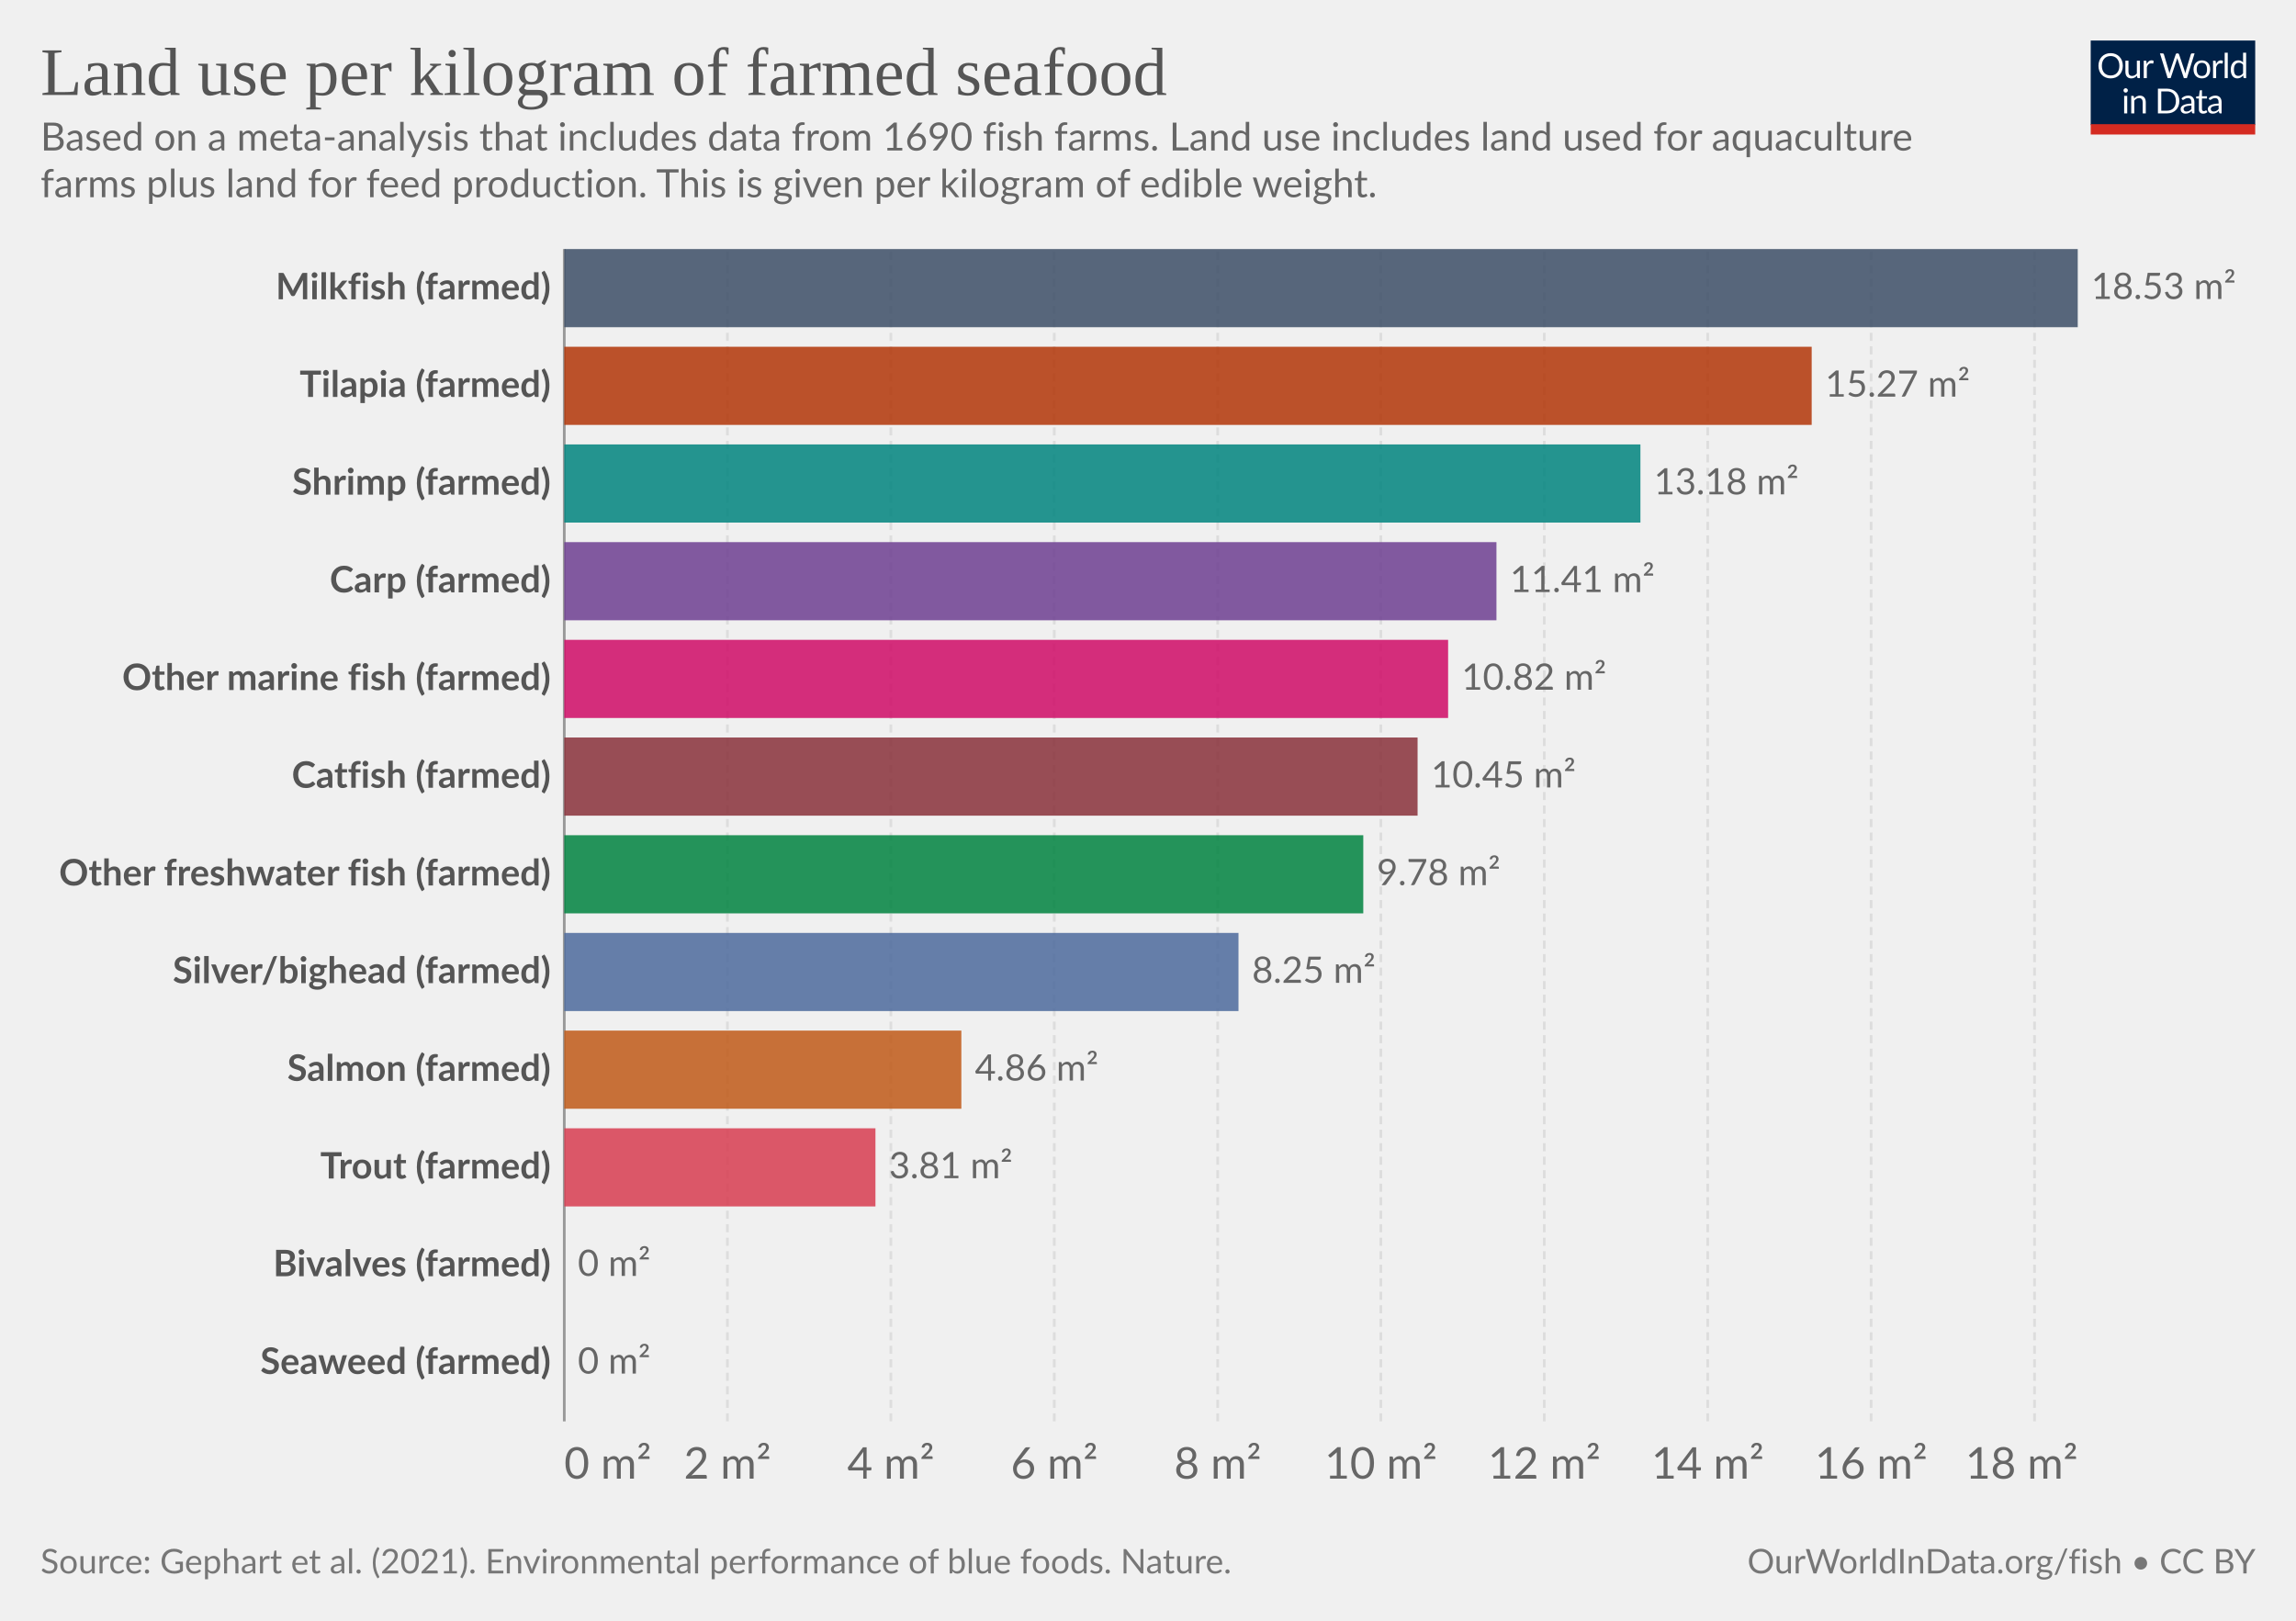
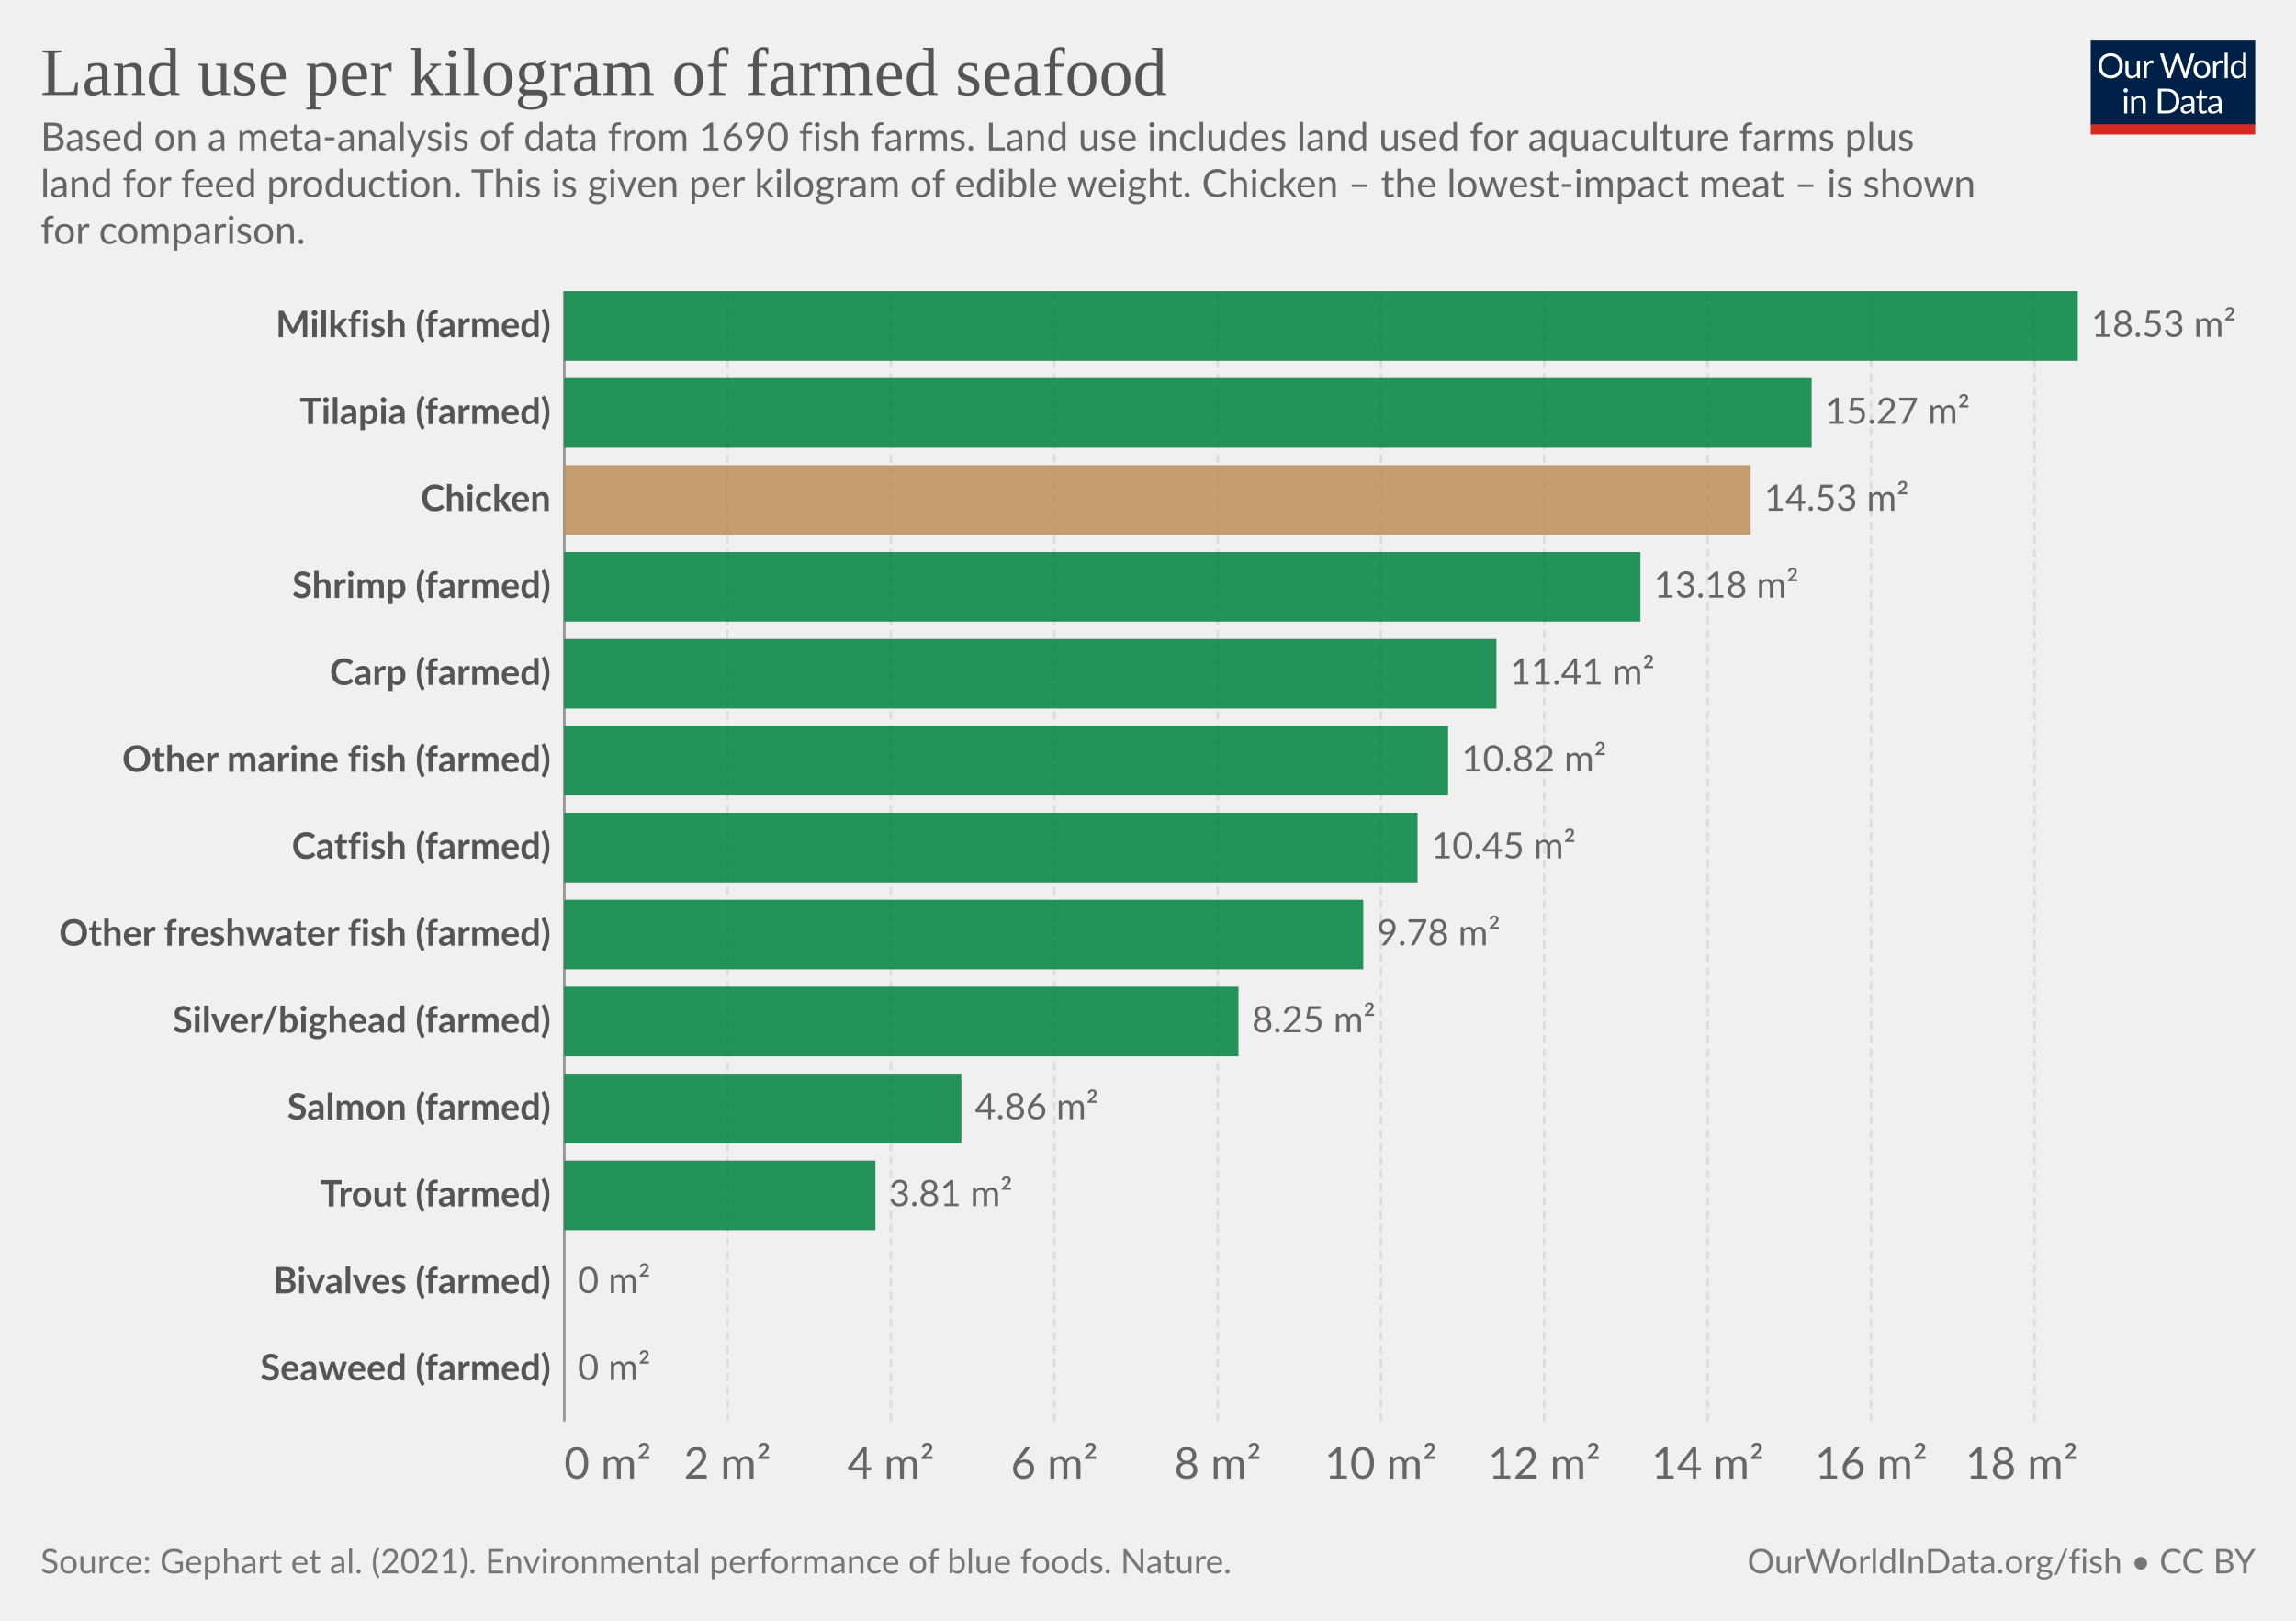
<svg xmlns="http://www.w3.org/2000/svg" version="1.1" style="background-color:#fff;-webkit-font-smoothing:antialiased" width="850" height="600" viewBox="0 0 850 600" font-family="Lato,'Helvetica Neue',Helvetica,Arial,sans-serif" font-size="18" text-rendering="optimizeLegibility">
  <g class="HeaderView">
    <g transform="matrix(.29 0 0 .29 774 15)">
      <svg className="owidLog" width="210" height="120" viewBox="0 0 210 120" fill="none">
        <g clip-path="url(#clip0)">
          <path d="M0 0h210v107.89H0V0z" fill="#002147" />
          <path d="M40.98 32.25c0 2.36-.38 4.53-1.12 6.51a14.26 14.26 0 01-8.1 8.4c-1.9.78-4.02 1.17-6.34 1.17a16.6 16.6 0 01-6.33-1.17 14.31 14.31 0 01-8.08-8.4 18.29 18.29 0 01-1.12-6.51c0-2.36.38-4.53 1.12-6.5.75-1.97 1.8-3.67 3.17-5.1a14.32 14.32 0 014.9-3.34c1.92-.8 4.03-1.19 6.34-1.19 2.32 0 4.43.4 6.34 1.19 1.92.8 3.56 1.9 4.93 3.34a14.87 14.87 0 013.17 5.1 18.1 18.1 0 011.12 6.5zm-4.38 0c0-1.94-.26-3.68-.8-5.22a10.91 10.91 0 00-2.24-3.89 9.68 9.68 0 00-3.52-2.46 11.95 11.95 0 00-4.62-.86c-1.68 0-3.21.28-4.6.86a9.88 9.88 0 00-3.54 2.46 10.91 10.91 0 00-2.24 3.9c-.53 1.53-.8 3.27-.8 5.2 0 1.94.27 3.68.8 5.22a11.17 11.17 0 002.24 3.9 10.01 10.01 0 003.55 2.44c1.38.56 2.9.83 4.6.83s3.24-.27 4.61-.83a9.8 9.8 0 003.52-2.44 11.17 11.17 0 002.25-3.9c.53-1.54.8-3.28.8-5.21zm26.22-6.54V48H60.5c-.56 0-.9-.27-1.05-.81l-.31-2.4a12.45 12.45 0 01-3.26 2.6c-1.2.64-2.58.96-4.13.96-1.22 0-2.3-.2-3.24-.6a6.52 6.52 0 01-2.33-1.7 7.37 7.37 0 01-1.43-2.67c-.3-1.04-.46-2.2-.46-3.45V25.7h3.91v14.22c0 1.68.38 2.99 1.15 3.91.77.93 1.96 1.39 3.54 1.39 1.16 0 2.24-.27 3.23-.82a10.42 10.42 0 002.8-2.28V25.7h3.91zm8.61 4.47a9.94 9.94 0 012.6-3.56 5.64 5.64 0 013.76-1.3c.47 0 .92.05 1.34.15.44.1.83.27 1.17.49l-.3 2.92c-.09.37-.3.55-.66.55-.2 0-.5-.04-.9-.13a6.21 6.21 0 00-3.24.18 4.23 4.23 0 00-1.47.92c-.42.4-.81.9-1.17 1.5-.33.58-.64 1.26-.92 2.02V48H67.7V25.71h2.25c.42 0 .72.08.88.25.16.16.27.44.33.83l.26 3.39zm61.16-13.7L122.75 48h-3.82l-7.99-24.05a21.95 21.95 0 01-.42-1.58 38.36 38.36 0 01-.44 1.58L102.05 48h-3.83L88.4 16.47h3.54c.38 0 .7.1.95.29.26.2.43.43.5.73l6.52 21.9.28 1.28.29 1.46.3-1.46.38-1.27 7.41-21.91c.1-.25.26-.48.51-.69.27-.22.58-.33.95-.33h1.23c.38 0 .69.1.92.29a1.77 1.77 0 01.53.73l7.4 21.9a28.4 28.4 0 01.68 2.62 29.52 29.52 0 01.52-2.61l6.54-21.91a1.31 1.31 0 01.48-.7c.27-.21.58-.32.95-.32h3.32zm9.35 8.88c1.63 0 3.1.27 4.4.82a9.43 9.43 0 015.46 5.94c.5 1.4.74 2.98.74 4.73 0 1.76-.25 3.34-.74 4.75a9.43 9.43 0 01-5.46 5.92c-1.3.52-2.77.79-4.4.79-1.64 0-3.12-.27-4.44-.8a9.42 9.42 0 01-3.35-2.3c-.92-1-1.63-2.2-2.13-3.61-.49-1.41-.73-3-.73-4.75s.24-3.33.73-4.73c.5-1.43 1.2-2.64 2.13-3.63a9.4 9.4 0 013.35-2.31c1.32-.55 2.8-.82 4.44-.82zm0 19.89c2.2 0 3.84-.73 4.93-2.2 1.08-1.48 1.63-3.54 1.63-6.18 0-2.66-.55-4.72-1.63-6.2-1.09-1.49-2.73-2.23-4.93-2.23-1.12 0-2.09.2-2.93.57a5.71 5.71 0 00-2.06 1.65 7.5 7.5 0 00-1.24 2.67c-.26 1.04-.4 2.22-.4 3.54 0 2.64.55 4.7 1.64 6.18 1.1 1.47 2.76 2.2 4.99 2.2zm17.97-15.07a9.94 9.94 0 012.6-3.56 5.64 5.64 0 013.76-1.3c.47 0 .91.05 1.34.15.44.1.83.27 1.16.49l-.28 2.92c-.09.37-.31.55-.66.55-.2 0-.5-.04-.9-.13a6.2 6.2 0 00-3.24.18 4.23 4.23 0 00-1.47.92c-.43.4-.82.9-1.17 1.5a13.1 13.1 0 00-.92 2.02V48h-3.94V25.71h2.24c.43 0 .72.08.88.25.17.16.28.44.33.83l.27 3.39zm15.04-14.59V48h-3.92V15.6h3.92zm19.55 15.43a6.22 6.22 0 00-2.38-2.05 6.7 6.7 0 00-2.86-.6c-2.07 0-3.66.75-4.77 2.23-1.12 1.48-1.68 3.6-1.68 6.33 0 1.46.13 2.7.38 3.74a7.29 7.29 0 001.1 2.56 4.35 4.35 0 001.78 1.45c.7.3 1.5.46 2.4.46 1.29 0 2.41-.3 3.36-.88a9.6 9.6 0 002.67-2.49V31.02zm3.91-15.43V48h-2.33c-.56 0-.9-.27-1.06-.81l-.35-2.71a12.13 12.13 0 01-3.25 2.77 8.28 8.28 0 01-4.23 1.06 7.31 7.31 0 01-6.14-2.9c-.73-.96-1.3-2.15-1.69-3.57a18.35 18.35 0 01.07-9.48 11.29 11.29 0 011.89-3.7 8.7 8.7 0 017.06-3.34 7.96 7.96 0 016.12 2.62V15.59h3.91zM46.61 70.71V93H42.7V70.71h3.91zm.84-7c0 .39-.08.75-.24 1.09a2.81 2.81 0 01-1.52 1.47 2.67 2.67 0 01-2.16 0 2.9 2.9 0 01-1.45-1.47 2.67 2.67 0 010-2.16c.15-.35.35-.65.6-.9.25-.27.53-.47.85-.62a2.67 2.67 0 012.16 0c.35.15.65.35.9.62.27.25.47.55.62.9.16.34.24.7.24 1.08zm7.97 10.24c.49-.54 1-1.04 1.54-1.48a9.85 9.85 0 013.66-1.84 8.96 8.96 0 015.43.35c.94.4 1.72.97 2.33 1.71a7.36 7.36 0 011.43 2.67c.32 1.04.49 2.19.49 3.45V93h-3.94V78.81c0-1.69-.4-3-1.17-3.92-.76-.93-1.93-1.4-3.5-1.4a6.6 6.6 0 00-3.25.83c-1 .56-1.92 1.31-2.77 2.27V93h-3.94V70.71h2.35c.56 0 .9.28 1.04.82l.3 2.42zm57.7 3.3c0 2.36-.37 4.5-1.11 6.44a14.3 14.3 0 01-3.17 4.98 14.1 14.1 0 01-4.93 3.2c-1.9.76-4.02 1.13-6.33 1.13H85.8V61.47h11.77c2.31 0 4.42.39 6.33 1.15a13.8 13.8 0 018.1 8.18 17.75 17.75 0 011.12 6.45zm-4.37 0c0-1.94-.26-3.67-.8-5.2a10.94 10.94 0 00-2.23-3.87 9.57 9.57 0 00-3.53-2.42 12.23 12.23 0 00-4.61-.83h-7.5v24.62h7.5c1.7 0 3.24-.28 4.61-.84a9.7 9.7 0 003.53-2.4 10.94 10.94 0 002.24-3.87c.53-1.53.8-3.26.8-5.2zm19.8 5.72c-1.8.06-3.34.2-4.62.44-1.26.22-2.3.51-3.1.88-.8.36-1.37.8-1.74 1.3-.35.5-.53 1.05-.53 1.67 0 .58.1 1.1.3 1.52a3 3 0 00.76 1.05c.34.27.73.46 1.17.6a6.13 6.13 0 001.45.17 7.28 7.28 0 003.5-.81 11.95 11.95 0 002.82-2.2v-4.62zm-12.65-9.11a12.73 12.73 0 013.98-2.66c1.43-.59 3-.88 4.73-.88 1.25 0 2.36.2 3.33.61a6.81 6.81 0 013.94 4.38c.33 1.04.5 2.19.5 3.43V93h-1.74a1.8 1.8 0 01-.88-.18c-.2-.13-.36-.38-.48-.74l-.44-2.12-1.72 1.46a9.48 9.48 0 01-3.74 1.7c-.69.15-1.46.23-2.3.23-.87 0-1.69-.12-2.45-.35a5.34 5.34 0 01-3.34-2.93 6.64 6.64 0 01-.49-2.64c0-.88.25-1.72.73-2.53a6.33 6.33 0 012.35-2.17c1.09-.63 2.5-1.15 4.25-1.54 1.75-.41 3.89-.65 6.42-.7v-1.75c0-1.73-.37-3.03-1.12-3.91-.75-.9-1.84-1.34-3.28-1.34-.97 0-1.78.12-2.44.37-.64.23-1.2.5-1.7.81l-1.23.82c-.33.23-.67.35-1 .35-.27 0-.5-.07-.69-.2a2.1 2.1 0 01-.48-.53l-.7-1.25zm27.67 19.5c-1.76 0-3.12-.5-4.07-1.48-.94-.98-1.41-2.4-1.41-4.25V74h-2.68a.9.9 0 01-.6-.2c-.16-.14-.24-.36-.24-.66v-1.56l3.65-.46.9-6.89a.9.9 0 01.29-.52.88.88 0 01.62-.22H142v7.67h6.44V74H142v13.38c0 .94.22 1.63.68 2.09.45.45 1.04.68 1.76.68a3.21 3.21 0 001.85-.53l.55-.35c.16-.12.3-.18.41-.18.2 0 .4.13.55.38l1.15 1.87a7.45 7.45 0 01-2.44 1.5 8.53 8.53 0 01-2.95.52zm19.68-10.4c-1.8.07-3.34.21-4.62.45-1.26.22-2.3.51-3.1.88-.8.36-1.37.8-1.74 1.3-.35.5-.53 1.05-.53 1.67 0 .58.1 1.1.3 1.52a2.9 2.9 0 00.76 1.05c.34.27.73.46 1.17.6a6.13 6.13 0 001.45.17 7.3 7.3 0 003.5-.81 12.04 12.04 0 002.82-2.2v-4.62zm-12.65-9.1a12.72 12.72 0 013.99-2.66c1.42-.59 3-.88 4.72-.88 1.25 0 2.36.2 3.33.61a6.81 6.81 0 013.94 4.38c.33 1.04.5 2.19.5 3.43V93h-1.74a1.8 1.8 0 01-.88-.18c-.2-.13-.36-.38-.48-.74l-.44-2.12-1.72 1.46a9.48 9.48 0 01-3.74 1.7c-.69.15-1.46.23-2.3.23-.87 0-1.69-.12-2.45-.35a5.33 5.33 0 01-3.34-2.93 6.62 6.62 0 01-.49-2.64c0-.88.25-1.72.73-2.53a6.33 6.33 0 012.35-2.17c1.09-.63 2.5-1.15 4.25-1.54a31.2 31.2 0 016.42-.7v-1.75c0-1.73-.37-3.03-1.12-3.91-.75-.9-1.84-1.34-3.28-1.34-.97 0-1.78.12-2.44.37-.64.23-1.2.5-1.7.81l-1.22.82c-.34.23-.68.35-1.02.35-.26 0-.49-.07-.68-.2a1.88 1.88 0 01-.48-.53l-.7-1.25zM40.98 32.25c0 2.36-.38 4.53-1.12 6.51a14.26 14.26 0 01-8.1 8.4c-1.9.78-4.02 1.17-6.34 1.17a16.6 16.6 0 01-6.33-1.17 14.31 14.31 0 01-8.08-8.4 18.29 18.29 0 01-1.12-6.51c0-2.36.38-4.53 1.12-6.5.75-1.97 1.8-3.67 3.17-5.1a14.32 14.32 0 014.9-3.34c1.92-.8 4.03-1.19 6.34-1.19 2.32 0 4.43.4 6.34 1.19 1.92.8 3.56 1.9 4.93 3.34a14.87 14.87 0 013.17 5.1 18.1 18.1 0 011.12 6.5zm-4.38 0c0-1.94-.26-3.68-.8-5.22a10.91 10.91 0 00-2.24-3.89 9.68 9.68 0 00-3.52-2.46 11.95 11.95 0 00-4.62-.86c-1.68 0-3.21.28-4.6.86a9.88 9.88 0 00-3.54 2.46 10.91 10.91 0 00-2.24 3.9c-.53 1.53-.8 3.27-.8 5.2 0 1.94.27 3.68.8 5.22a11.17 11.17 0 002.24 3.9 10.01 10.01 0 003.55 2.44c1.38.56 2.9.83 4.6.83s3.24-.27 4.61-.83a9.8 9.8 0 003.52-2.44 11.17 11.17 0 002.25-3.9c.53-1.54.8-3.28.8-5.21zm26.22-6.54V48H60.5c-.56 0-.9-.27-1.05-.81l-.31-2.4a12.45 12.45 0 01-3.26 2.6c-1.2.64-2.58.96-4.13.96-1.22 0-2.3-.2-3.24-.6a6.52 6.52 0 01-2.33-1.7 7.37 7.37 0 01-1.43-2.67c-.3-1.04-.46-2.2-.46-3.45V25.7h3.91v14.22c0 1.68.38 2.99 1.15 3.91.77.93 1.96 1.39 3.54 1.39 1.16 0 2.24-.27 3.23-.82a10.42 10.42 0 002.8-2.28V25.7h3.91zm8.61 4.47a9.94 9.94 0 012.6-3.56 5.64 5.64 0 013.76-1.3c.47 0 .92.05 1.34.15.44.1.83.27 1.17.49l-.3 2.92c-.09.37-.3.55-.66.55-.2 0-.5-.04-.9-.13a6.21 6.21 0 00-3.24.18 4.23 4.23 0 00-1.47.92c-.42.4-.81.9-1.17 1.5-.33.58-.64 1.26-.92 2.02V48H67.7V25.71h2.25c.42 0 .72.08.88.25.16.16.27.44.33.83l.26 3.39zm61.16-13.7L122.75 48h-3.82l-7.99-24.05a21.95 21.95 0 01-.42-1.58 38.36 38.36 0 01-.44 1.58L102.05 48h-3.83L88.4 16.47h3.54c.38 0 .7.1.95.29.26.2.43.43.5.73l6.52 21.9.28 1.28.29 1.46.3-1.46.38-1.27 7.41-21.91c.1-.25.26-.48.51-.69.27-.22.58-.33.95-.33h1.23c.38 0 .69.1.92.29a1.77 1.77 0 01.53.73l7.4 21.9a28.4 28.4 0 01.68 2.62 29.52 29.52 0 01.52-2.61l6.54-21.91a1.31 1.31 0 01.48-.7c.27-.21.58-.32.95-.32h3.32zm9.35 8.88c1.63 0 3.1.27 4.4.82a9.43 9.43 0 015.46 5.94c.5 1.4.74 2.98.74 4.73 0 1.76-.25 3.34-.74 4.75a9.43 9.43 0 01-5.46 5.92c-1.3.52-2.77.79-4.4.79-1.64 0-3.12-.27-4.44-.8a9.42 9.42 0 01-3.35-2.3c-.92-1-1.63-2.2-2.13-3.61-.49-1.41-.73-3-.73-4.75s.24-3.33.73-4.73c.5-1.43 1.2-2.64 2.13-3.63a9.4 9.4 0 013.35-2.31c1.32-.55 2.8-.82 4.44-.82zm0 19.89c2.2 0 3.84-.73 4.93-2.2 1.08-1.48 1.63-3.54 1.63-6.18 0-2.66-.55-4.72-1.63-6.2-1.09-1.49-2.73-2.23-4.93-2.23-1.12 0-2.09.2-2.93.57a5.71 5.71 0 00-2.06 1.65 7.5 7.5 0 00-1.24 2.67c-.26 1.04-.4 2.22-.4 3.54 0 2.64.55 4.7 1.64 6.18 1.1 1.47 2.76 2.2 4.99 2.2zm17.97-15.07a9.94 9.94 0 012.6-3.56 5.64 5.64 0 013.76-1.3c.47 0 .91.05 1.34.15.44.1.83.27 1.16.49l-.28 2.92c-.09.37-.31.55-.66.55-.2 0-.5-.04-.9-.13a6.2 6.2 0 00-3.24.18 4.23 4.23 0 00-1.47.92c-.43.4-.82.9-1.17 1.5a13.1 13.1 0 00-.92 2.02V48h-3.94V25.71h2.24c.43 0 .72.08.88.25.17.16.28.44.33.83l.27 3.39zm15.04-14.59V48h-3.92V15.6h3.92zm19.55 15.43a6.22 6.22 0 00-2.38-2.05 6.7 6.7 0 00-2.86-.6c-2.07 0-3.66.75-4.77 2.23-1.12 1.48-1.68 3.6-1.68 6.33 0 1.46.13 2.7.38 3.74a7.29 7.29 0 001.1 2.56 4.35 4.35 0 001.78 1.45c.7.3 1.5.46 2.4.46 1.29 0 2.41-.3 3.36-.88a9.6 9.6 0 002.67-2.49V31.02zm3.91-15.43V48h-2.33c-.56 0-.9-.27-1.06-.81l-.35-2.71a12.13 12.13 0 01-3.25 2.77 8.28 8.28 0 01-4.23 1.06 7.31 7.31 0 01-6.14-2.9c-.73-.96-1.3-2.15-1.69-3.57a18.35 18.35 0 01.07-9.48 11.29 11.29 0 011.89-3.7 8.7 8.7 0 017.06-3.34 7.96 7.96 0 016.12 2.62V15.59h3.91zM46.61 70.71V93H42.7V70.71h3.91zm.84-7c0 .39-.08.75-.24 1.09a2.81 2.81 0 01-1.52 1.47 2.67 2.67 0 01-2.16 0 2.9 2.9 0 01-1.45-1.47 2.67 2.67 0 010-2.16c.15-.35.35-.65.6-.9.25-.27.53-.47.85-.62a2.67 2.67 0 012.16 0c.35.15.65.35.9.62.27.25.47.55.62.9.16.34.24.7.24 1.08zm7.97 10.24c.49-.54 1-1.04 1.54-1.48a9.85 9.85 0 013.66-1.84 8.96 8.96 0 015.43.35c.94.4 1.72.97 2.33 1.71a7.36 7.36 0 011.43 2.67c.32 1.04.49 2.19.49 3.45V93h-3.94V78.81c0-1.69-.4-3-1.17-3.92-.76-.93-1.93-1.4-3.5-1.4a6.6 6.6 0 00-3.25.83c-1 .56-1.92 1.31-2.77 2.27V93h-3.94V70.71h2.35c.56 0 .9.28 1.04.82l.3 2.42zm57.7 3.3c0 2.36-.37 4.5-1.11 6.44a14.3 14.3 0 01-3.17 4.98 14.1 14.1 0 01-4.93 3.2c-1.9.76-4.02 1.13-6.33 1.13H85.8V61.47h11.77c2.31 0 4.42.39 6.33 1.15a13.8 13.8 0 018.1 8.18 17.75 17.75 0 011.12 6.45zm-4.37 0c0-1.94-.26-3.67-.8-5.2a10.94 10.94 0 00-2.23-3.87 9.57 9.57 0 00-3.53-2.42 12.23 12.23 0 00-4.61-.83h-7.5v24.62h7.5c1.7 0 3.24-.28 4.61-.84a9.7 9.7 0 003.53-2.4 10.94 10.94 0 002.24-3.87c.53-1.53.8-3.26.8-5.2zm19.8 5.72c-1.8.06-3.34.2-4.62.44-1.26.22-2.3.51-3.1.88-.8.36-1.37.8-1.74 1.3-.35.5-.53 1.05-.53 1.67 0 .58.1 1.1.3 1.52a3 3 0 00.76 1.05c.34.27.73.46 1.17.6a6.13 6.13 0 001.45.17 7.28 7.28 0 003.5-.81 11.95 11.95 0 002.82-2.2v-4.62zm-12.65-9.11a12.73 12.73 0 013.98-2.66c1.43-.59 3-.88 4.73-.88 1.25 0 2.36.2 3.33.61a6.81 6.81 0 013.94 4.38c.33 1.04.5 2.19.5 3.43V93h-1.74a1.8 1.8 0 01-.88-.18c-.2-.13-.36-.38-.48-.74l-.44-2.12-1.72 1.46a9.48 9.48 0 01-3.74 1.7c-.69.15-1.46.23-2.3.23-.87 0-1.69-.12-2.45-.35a5.34 5.34 0 01-3.34-2.93 6.64 6.64 0 01-.49-2.64c0-.88.25-1.72.73-2.53a6.33 6.33 0 012.35-2.17c1.09-.63 2.5-1.15 4.25-1.54 1.75-.41 3.89-.65 6.42-.7v-1.75c0-1.73-.37-3.03-1.12-3.91-.75-.9-1.84-1.34-3.28-1.34-.97 0-1.78.12-2.44.37-.64.23-1.2.5-1.7.81l-1.23.82c-.33.23-.67.35-1 .35-.27 0-.5-.07-.69-.2a2.1 2.1 0 01-.48-.53l-.7-1.25zm27.67 19.5c-1.76 0-3.12-.5-4.07-1.48-.94-.98-1.41-2.4-1.41-4.25V74h-2.68a.9.9 0 01-.6-.2c-.16-.14-.24-.36-.24-.66v-1.56l3.65-.46.9-6.89a.9.9 0 01.29-.52.88.88 0 01.62-.22H142v7.67h6.44V74H142v13.38c0 .94.22 1.63.68 2.09.45.45 1.04.68 1.76.68a3.21 3.21 0 001.85-.53l.55-.35c.16-.12.3-.18.41-.18.2 0 .4.13.55.38l1.15 1.87a7.45 7.45 0 01-2.44 1.5 8.53 8.53 0 01-2.95.52zm19.68-10.4c-1.8.07-3.34.21-4.62.45-1.26.22-2.3.51-3.1.88-.8.36-1.37.8-1.74 1.3-.35.5-.53 1.05-.53 1.67 0 .58.1 1.1.3 1.52a2.9 2.9 0 00.76 1.05c.34.27.73.46 1.17.6a6.13 6.13 0 001.45.17 7.3 7.3 0 003.5-.81 12.04 12.04 0 002.82-2.2v-4.62zm-12.65-9.1a12.72 12.72 0 013.99-2.66c1.42-.59 3-.88 4.72-.88 1.25 0 2.36.2 3.33.61a6.81 6.81 0 013.94 4.38c.33 1.04.5 2.19.5 3.43V93h-1.74a1.8 1.8 0 01-.88-.18c-.2-.13-.36-.38-.48-.74l-.44-2.12-1.72 1.46a9.48 9.48 0 01-3.74 1.7c-.69.15-1.46.23-2.3.23-.87 0-1.69-.12-2.45-.35a5.33 5.33 0 01-3.34-2.93 6.62 6.62 0 01-.49-2.64c0-.88.25-1.72.73-2.53a6.33 6.33 0 012.35-2.17c1.09-.63 2.5-1.15 4.25-1.54a31.2 31.2 0 016.42-.7v-1.75c0-1.73-.37-3.03-1.12-3.91-.75-.9-1.84-1.34-3.28-1.34-.97 0-1.78.12-2.44.37-.64.23-1.2.5-1.7.81l-1.22.82c-.34.23-.68.35-1.02.35-.26 0-.49-.07-.68-.2a1.88 1.88 0 01-.48-.53l-.7-1.25zM40.98 32.25c0 2.36-.38 4.53-1.12 6.51a14.26 14.26 0 01-8.1 8.4c-1.9.78-4.02 1.17-6.34 1.17a16.6 16.6 0 01-6.33-1.17 14.31 14.31 0 01-8.08-8.4 18.29 18.29 0 01-1.12-6.51c0-2.36.38-4.53 1.12-6.5.75-1.97 1.8-3.67 3.17-5.1a14.32 14.32 0 014.9-3.34c1.92-.8 4.03-1.19 6.34-1.19 2.32 0 4.43.4 6.34 1.19 1.92.8 3.56 1.9 4.93 3.34a14.87 14.87 0 013.17 5.1 18.1 18.1 0 011.12 6.5zm-4.38 0c0-1.94-.26-3.68-.8-5.22a10.91 10.91 0 00-2.24-3.89 9.68 9.68 0 00-3.52-2.46 11.95 11.95 0 00-4.62-.86c-1.68 0-3.21.28-4.6.86a9.88 9.88 0 00-3.54 2.46 10.91 10.91 0 00-2.24 3.9c-.53 1.53-.8 3.27-.8 5.2 0 1.94.27 3.68.8 5.22a11.17 11.17 0 002.24 3.9 10.01 10.01 0 003.55 2.44c1.38.56 2.9.83 4.6.83s3.24-.27 4.61-.83a9.8 9.8 0 003.52-2.44 11.17 11.17 0 002.25-3.9c.53-1.54.8-3.28.8-5.21zm26.22-6.54V48H60.5c-.56 0-.9-.27-1.05-.81l-.31-2.4a12.45 12.45 0 01-3.26 2.6c-1.2.64-2.58.96-4.13.96-1.22 0-2.3-.2-3.24-.6a6.52 6.52 0 01-2.33-1.7 7.37 7.37 0 01-1.43-2.67c-.3-1.04-.46-2.2-.46-3.45V25.7h3.91v14.22c0 1.68.38 2.99 1.15 3.91.77.93 1.96 1.39 3.54 1.39 1.16 0 2.24-.27 3.23-.82a10.42 10.42 0 002.8-2.28V25.7h3.91zm8.61 4.47a9.94 9.94 0 012.6-3.56 5.64 5.64 0 013.76-1.3c.47 0 .92.05 1.34.15.44.1.83.27 1.17.49l-.3 2.92c-.09.37-.3.55-.66.55-.2 0-.5-.04-.9-.13a6.21 6.21 0 00-3.24.18 4.23 4.23 0 00-1.47.92c-.42.4-.81.9-1.17 1.5-.33.58-.64 1.26-.92 2.02V48H67.7V25.71h2.25c.42 0 .72.08.88.25.16.16.27.44.33.83l.26 3.39zm61.16-13.7L122.75 48h-3.82l-7.99-24.05a21.95 21.95 0 01-.42-1.58 38.36 38.36 0 01-.44 1.58L102.05 48h-3.83L88.4 16.47h3.54c.38 0 .7.1.95.29.26.2.43.43.5.73l6.52 21.9.28 1.28.29 1.46.3-1.46.38-1.27 7.41-21.91c.1-.25.26-.48.51-.69.27-.22.58-.33.95-.33h1.23c.38 0 .69.1.92.29a1.77 1.77 0 01.53.73l7.4 21.9a28.4 28.4 0 01.68 2.62 29.52 29.52 0 01.52-2.61l6.54-21.91a1.31 1.31 0 01.48-.7c.27-.21.58-.32.95-.32h3.32zm9.35 8.88c1.63 0 3.1.27 4.4.82a9.43 9.43 0 015.46 5.94c.5 1.4.74 2.98.74 4.73 0 1.76-.25 3.34-.74 4.75a9.43 9.43 0 01-5.46 5.92c-1.3.52-2.77.79-4.4.79-1.64 0-3.12-.27-4.44-.8a9.42 9.42 0 01-3.35-2.3c-.92-1-1.63-2.2-2.13-3.61-.49-1.41-.73-3-.73-4.75s.24-3.33.73-4.73c.5-1.43 1.2-2.64 2.13-3.63a9.4 9.4 0 013.35-2.31c1.32-.55 2.8-.82 4.44-.82zm0 19.89c2.2 0 3.84-.73 4.93-2.2 1.08-1.48 1.63-3.54 1.63-6.18 0-2.66-.55-4.72-1.63-6.2-1.09-1.49-2.73-2.23-4.93-2.23-1.12 0-2.09.2-2.93.57a5.71 5.71 0 00-2.06 1.65 7.5 7.5 0 00-1.24 2.67c-.26 1.04-.4 2.22-.4 3.54 0 2.64.55 4.7 1.64 6.18 1.1 1.47 2.76 2.2 4.99 2.2zm17.97-15.07a9.94 9.94 0 012.6-3.56 5.64 5.64 0 013.76-1.3c.47 0 .91.05 1.34.15.44.1.83.27 1.16.49l-.28 2.92c-.09.37-.31.55-.66.55-.2 0-.5-.04-.9-.13a6.2 6.2 0 00-3.24.18 4.23 4.23 0 00-1.47.92c-.43.4-.82.9-1.17 1.5a13.1 13.1 0 00-.92 2.02V48h-3.94V25.71h2.24c.43 0 .72.08.88.25.17.16.28.44.33.83l.27 3.39zm15.04-14.59V48h-3.92V15.6h3.92zm19.55 15.43a6.22 6.22 0 00-2.38-2.05 6.7 6.7 0 00-2.86-.6c-2.07 0-3.66.75-4.77 2.23-1.12 1.48-1.68 3.6-1.68 6.33 0 1.46.13 2.7.38 3.74a7.29 7.29 0 001.1 2.56 4.35 4.35 0 001.78 1.45c.7.3 1.5.46 2.4.46 1.29 0 2.41-.3 3.36-.88a9.6 9.6 0 002.67-2.49V31.02zm3.91-15.43V48h-2.33c-.56 0-.9-.27-1.06-.81l-.35-2.71a12.13 12.13 0 01-3.25 2.77 8.28 8.28 0 01-4.23 1.06 7.31 7.31 0 01-6.14-2.9c-.73-.96-1.3-2.15-1.69-3.57a18.35 18.35 0 01.07-9.48 11.29 11.29 0 011.89-3.7 8.7 8.7 0 017.06-3.34 7.96 7.96 0 016.12 2.62V15.59h3.91zM46.61 70.71V93H42.7V70.71h3.91zm.84-7c0 .39-.08.75-.24 1.09a2.81 2.81 0 01-1.52 1.47 2.67 2.67 0 01-2.16 0 2.9 2.9 0 01-1.45-1.47 2.67 2.67 0 010-2.16c.15-.35.35-.65.6-.9.25-.27.53-.47.85-.62a2.67 2.67 0 012.16 0c.35.15.65.35.9.62.27.25.47.55.62.9.16.34.24.7.24 1.08zm7.97 10.24c.49-.54 1-1.04 1.54-1.48a9.85 9.85 0 013.66-1.84 8.96 8.96 0 015.43.35c.94.4 1.72.97 2.33 1.71a7.36 7.36 0 011.43 2.67c.32 1.04.49 2.19.49 3.45V93h-3.94V78.81c0-1.69-.4-3-1.17-3.92-.76-.93-1.93-1.4-3.5-1.4a6.6 6.6 0 00-3.25.83c-1 .56-1.92 1.31-2.77 2.27V93h-3.94V70.71h2.35c.56 0 .9.28 1.04.82l.3 2.42zm57.7 3.3c0 2.36-.37 4.5-1.11 6.44a14.3 14.3 0 01-3.17 4.98 14.1 14.1 0 01-4.93 3.2c-1.9.76-4.02 1.13-6.33 1.13H85.8V61.47h11.77c2.31 0 4.42.39 6.33 1.15a13.8 13.8 0 018.1 8.18 17.75 17.75 0 011.12 6.45zm-4.37 0c0-1.94-.26-3.67-.8-5.2a10.94 10.94 0 00-2.23-3.87 9.57 9.57 0 00-3.53-2.42 12.23 12.23 0 00-4.61-.83h-7.5v24.62h7.5c1.7 0 3.24-.28 4.61-.84a9.7 9.7 0 003.53-2.4 10.94 10.94 0 002.24-3.87c.53-1.53.8-3.26.8-5.2zm19.8 5.72c-1.8.06-3.34.2-4.62.44-1.26.22-2.3.51-3.1.88-.8.36-1.37.8-1.74 1.3-.35.5-.53 1.05-.53 1.67 0 .58.1 1.1.3 1.52a3 3 0 00.76 1.05c.34.27.73.46 1.17.6a6.13 6.13 0 001.45.17 7.28 7.28 0 003.5-.81 11.95 11.95 0 002.82-2.2v-4.62zm-12.65-9.11a12.73 12.73 0 013.98-2.66c1.43-.59 3-.88 4.73-.88 1.25 0 2.36.2 3.33.61a6.81 6.81 0 013.94 4.38c.33 1.04.5 2.19.5 3.43V93h-1.74a1.8 1.8 0 01-.88-.18c-.2-.13-.36-.38-.48-.74l-.44-2.12-1.72 1.46a9.48 9.48 0 01-3.74 1.7c-.69.15-1.46.23-2.3.23-.87 0-1.69-.12-2.45-.35a5.34 5.34 0 01-3.34-2.93 6.64 6.64 0 01-.49-2.64c0-.88.25-1.72.73-2.53a6.33 6.33 0 012.35-2.17c1.09-.63 2.5-1.15 4.25-1.54 1.75-.41 3.89-.65 6.42-.7v-1.75c0-1.73-.37-3.03-1.12-3.91-.75-.9-1.84-1.34-3.28-1.34-.97 0-1.78.12-2.44.37-.64.23-1.2.5-1.7.81l-1.23.82c-.33.23-.67.35-1 .35-.27 0-.5-.07-.69-.2a2.1 2.1 0 01-.48-.53l-.7-1.25zm27.67 19.5c-1.76 0-3.12-.5-4.07-1.48-.94-.98-1.41-2.4-1.41-4.25V74h-2.68a.9.9 0 01-.6-.2c-.16-.14-.24-.36-.24-.66v-1.56l3.65-.46.9-6.89a.9.9 0 01.29-.52.88.88 0 01.62-.22H142v7.67h6.44V74H142v13.38c0 .94.22 1.63.68 2.09.45.45 1.04.68 1.76.68a3.21 3.21 0 001.85-.53l.55-.35c.16-.12.3-.18.41-.18.2 0 .4.13.55.38l1.15 1.87a7.45 7.45 0 01-2.44 1.5 8.53 8.53 0 01-2.95.52zm19.68-10.4c-1.8.07-3.34.21-4.62.45-1.26.22-2.3.51-3.1.88-.8.36-1.37.8-1.74 1.3-.35.5-.53 1.05-.53 1.67 0 .58.1 1.1.3 1.52a2.9 2.9 0 00.76 1.05c.34.27.73.46 1.17.6a6.13 6.13 0 001.45.17 7.3 7.3 0 003.5-.81 12.04 12.04 0 002.82-2.2v-4.62zm-12.65-9.1a12.72 12.72 0 013.99-2.66c1.42-.59 3-.88 4.72-.88 1.25 0 2.36.2 3.33.61a6.81 6.81 0 013.94 4.38c.33 1.04.5 2.19.5 3.43V93h-1.74a1.8 1.8 0 01-.88-.18c-.2-.13-.36-.38-.48-.74l-.44-2.12-1.72 1.46a9.48 9.48 0 01-3.74 1.7c-.69.15-1.46.23-2.3.23-.87 0-1.69-.12-2.45-.35a5.33 5.33 0 01-3.34-2.93 6.62 6.62 0 01-.49-2.64c0-.88.25-1.72.73-2.53a6.33 6.33 0 012.35-2.17c1.09-.63 2.5-1.15 4.25-1.54a31.2 31.2 0 016.42-.7v-1.75c0-1.73-.37-3.03-1.12-3.91-.75-.9-1.84-1.34-3.28-1.34-.97 0-1.78.12-2.44.37-.64.23-1.2.5-1.7.81l-1.22.82c-.34.23-.68.35-1.02.35-.26 0-.49-.07-.68-.2a1.88 1.88 0 01-.48-.53l-.7-1.25z" fill="#fff" />
          <path fill="#D42B21" d="M0 106.79h210V120H0z" />
        </g>
        <defs>
          <clipPath id="clip0">
            <path fill="#fff" d="M0 0h210v120H0z" />
          </clipPath>
        </defs>
      </svg>
    </g>
-     <a href="https://ourworldindata.org/grapher/land-use-seafood?country=Bivalves+%28farmed%29~Carp+%28farmed%29~Catfish+%28farmed%29~Milkfish+%28farmed%29~Other+freshwater+fish+%28farmed%29~Other+marine+fish+%28farmed%29~Salmon+%28farmed%29~Seaweed+%28farmed%29~Shrimp+%28farmed%29~Silver%2Fbighead+%28farmed%29~Tilapia+%28farmed%29~Trout+%28farmed%29" target="_blank" rel="noopener" font-family="&quot;Playfair Display&quot;,Georgia,&quot;Times New Roman&quot;,serif">
+     <a href="https://ourworldindata.org/grapher/land-use-seafood?country=Bivalves+%28farmed%29~Carp+%28farmed%29~Catfish+%28farmed%29~Milkfish+%28farmed%29~Other+freshwater+fish+%28farmed%29~Other+marine+fish+%28farmed%29~Salmon+%28farmed%29~Seaweed+%28farmed%29~Shrimp+%28farmed%29~Silver%2Fbighead+%28farmed%29~Tilapia+%28farmed%29~Trout+%28farmed%29~Chicken" target="_blank" rel="noopener" font-family="&quot;Playfair Display&quot;,Georgia,&quot;Times New Roman&quot;,serif">
      <text font-size="25.2" x="15" y="35.2" fill="#555">
        <tspan x="15" y="35.16">Land use per kilogram of farmed seafood</tspan>
      </text>
    </a>
    <text font-size="14.4" x="15" y="55.7" fill="#666">
-       <tspan x="15" y="55.72">Based on a meta-analysis that includes data from 1690 fish farms. Land use includes land used for aquaculture</tspan>
-       <tspan x="15" y="73">farms plus land for feed production. This is given per kilogram of edible weight.</tspan>
+       <tspan x="15" y="55.72">Based on a meta-analysis of data from 1690 fish farms. Land use includes land used for aquaculture farms plus</tspan>
+       <tspan x="15" y="73">land for feed production. This is given per kilogram of edible weight. Chicken – the lowest-impact meat – is shown</tspan>
+       <tspan x="15" y="90.28">for comparison.</tspan>
    </text>
  </g>
  <g class="DiscreteBarChart">
    <g class="HorizontalAxis" fill="#666" font-size="16.2">
      <text x="208.86" y="547.4" text-anchor="start">0 m²</text>
      <text x="269.3" y="547.4" text-anchor="middle">2 m²</text>
      <text x="329.8" y="547.4" text-anchor="middle">4 m²</text>
      <text x="390.3" y="547.4" text-anchor="middle">6 m²</text>
      <text x="450.8" y="547.4" text-anchor="middle">8 m²</text>
      <text x="511.2" y="547.4" text-anchor="middle">10 m²</text>
      <text x="571.7" y="547.4" text-anchor="middle">12 m²</text>
      <text x="632.2" y="547.4" text-anchor="middle">14 m²</text>
      <text x="692.7" y="547.4" text-anchor="middle">16 m²</text>
      <text x="769.25" y="547.4" text-anchor="end">18 m²</text>
    </g>
    <g class="AxisGridLines verticalLines">
-       <path stroke="#999" d="M208.9 526.2v-434" />
-       <path stroke="#ddd" stroke-dasharray="3,2" d="M269.3 526.2v-434M329.8 526.2v-434M390.3 526.2v-434M450.8 526.2v-434M511.2 526.2v-434M571.7 526.2v-434M632.2 526.2v-434M692.7 526.2v-434M753.2 526.2v-434" />
+       <path stroke="#999" d="M208.9 526.2V107.8" />
+       <path stroke="#ddd" stroke-dasharray="3,2" d="M269.3 526.2V107.8M329.8 526.2V107.8M390.3 526.2V107.8M450.8 526.2V107.8M511.2 526.2V107.8M571.7 526.2V107.8M632.2 526.2V107.8M692.7 526.2V107.8M753.2 526.2V107.8" />
    </g>
    <g class="bar">
-       <text x="0" y="0" transform="translate(203.9 106.67)" fill="#555" dominant-baseline="middle" text-anchor="end" font-size="13.5" font-weight="700">Milkfish (farmed)</text>
-       <path fill="#3C4E66" opacity=".85" style="transition:height 200ms ease" d="M208.9 92.2h560.3v28.93H208.9z" />
-       <text x="0" y="0" transform="translate(774.2 106.67)" fill="#666" dominant-baseline="middle" text-anchor="start" font-size="13.5" font-weight="400">18.53 m²</text>
+       <text x="0" y="0" transform="translate(203.9 120.67)" fill="#555" dominant-baseline="middle" text-anchor="end" font-size="13.5" font-weight="700">Milkfish (farmed)</text>
+       <path fill="#00823f" opacity=".85" style="transition:height 200ms ease" d="M208.9 107.8h560.3v25.75H208.9z" />
+       <text x="0" y="0" transform="translate(774.2 120.67)" fill="#666" dominant-baseline="middle" text-anchor="start" font-size="13.5" font-weight="400">18.53 m²</text>
    </g>
    <g class="bar">
-       <text x="0" y="0" transform="translate(203.9 142.83)" fill="#555" dominant-baseline="middle" text-anchor="end" font-size="13.5" font-weight="700">Tilapia (farmed)</text>
-       <path fill="#B13507" opacity=".85" style="transition:height 200ms ease" d="M208.9 128.37h461.8v28.93H208.9z" />
-       <text x="0" y="0" transform="translate(675.7 142.83)" fill="#666" dominant-baseline="middle" text-anchor="start" font-size="13.5" font-weight="400">15.27 m²</text>
+       <text x="0" y="0" transform="translate(203.9 152.86)" fill="#555" dominant-baseline="middle" text-anchor="end" font-size="13.5" font-weight="700">Tilapia (farmed)</text>
+       <path fill="#00823f" opacity=".85" style="transition:height 200ms ease" d="M208.9 139.98h461.8v25.75H208.9z" />
+       <text x="0" y="0" transform="translate(675.7 152.86)" fill="#666" dominant-baseline="middle" text-anchor="start" font-size="13.5" font-weight="400">15.27 m²</text>
    </g>
    <g class="bar">
-       <text x="0" y="0" transform="translate(203.9 179)" fill="#555" dominant-baseline="middle" text-anchor="end" font-size="13.5" font-weight="700">Shrimp (farmed)</text>
-       <path fill="#00847E" opacity=".85" style="transition:height 200ms ease" d="M208.9 164.53h398.4v28.93H208.9z" />
-       <text x="0" y="0" transform="translate(612.3 179)" fill="#666" dominant-baseline="middle" text-anchor="start" font-size="13.5" font-weight="400">13.18 m²</text>
+       <text x="0" y="0" transform="translate(203.9 185.04)" fill="#555" dominant-baseline="middle" text-anchor="end" font-size="13.5" font-weight="700">Chicken</text>
+       <path fill="#bc8e5a" opacity=".85" style="transition:height 200ms ease" d="M208.9 172.17h439.2v25.75H208.9z" />
+       <text x="0" y="0" transform="translate(653.1 185.04)" fill="#666" dominant-baseline="middle" text-anchor="start" font-size="13.5" font-weight="400">14.53 m²</text>
    </g>
    <g class="bar">
-       <text x="0" y="0" transform="translate(203.9 215.17)" fill="#555" dominant-baseline="middle" text-anchor="end" font-size="13.5" font-weight="700">Carp (farmed)</text>
-       <path fill="#6D3E91" opacity=".85" style="transition:height 200ms ease" d="M208.9 200.7H554v28.93H208.9z" />
-       <text x="0" y="0" transform="translate(559 215.17)" fill="#666" dominant-baseline="middle" text-anchor="start" font-size="13.5" font-weight="400">11.41 m²</text>
+       <text x="0" y="0" transform="translate(203.9 217.23)" fill="#555" dominant-baseline="middle" text-anchor="end" font-size="13.5" font-weight="700">Shrimp (farmed)</text>
+       <path fill="#00823f" opacity=".85" style="transition:height 200ms ease" d="M208.9 204.35h398.4v25.75H208.9z" />
+       <text x="0" y="0" transform="translate(612.3 217.23)" fill="#666" dominant-baseline="middle" text-anchor="start" font-size="13.5" font-weight="400">13.18 m²</text>
    </g>
    <g class="bar">
-       <text x="0" y="0" transform="translate(203.9 251.33)" fill="#555" dominant-baseline="middle" text-anchor="end" font-size="13.5" font-weight="700">Other marine fish (farmed)</text>
-       <path fill="#CF0A66" opacity=".85" style="transition:height 200ms ease" d="M208.9 236.87h327.2v28.93H208.9z" />
-       <text x="0" y="0" transform="translate(541.1 251.33)" fill="#666" dominant-baseline="middle" text-anchor="start" font-size="13.5" font-weight="400">10.82 m²</text>
+       <text x="0" y="0" transform="translate(203.9 249.41)" fill="#555" dominant-baseline="middle" text-anchor="end" font-size="13.5" font-weight="700">Carp (farmed)</text>
+       <path fill="#00823f" opacity=".85" style="transition:height 200ms ease" d="M208.9 236.54H554v25.75H208.9z" />
+       <text x="0" y="0" transform="translate(559 249.41)" fill="#666" dominant-baseline="middle" text-anchor="start" font-size="13.5" font-weight="400">11.41 m²</text>
    </g>
    <g class="bar">
-       <text x="0" y="0" transform="translate(203.9 287.5)" fill="#555" dominant-baseline="middle" text-anchor="end" font-size="13.5" font-weight="700">Catfish (farmed)</text>
-       <path fill="#883039" opacity=".85" style="transition:height 200ms ease" d="M208.9 273.03h315.9v28.93H208.9z" />
-       <text x="0" y="0" transform="translate(529.8 287.5)" fill="#666" dominant-baseline="middle" text-anchor="start" font-size="13.5" font-weight="400">10.45 m²</text>
+       <text x="0" y="0" transform="translate(203.9 281.6)" fill="#555" dominant-baseline="middle" text-anchor="end" font-size="13.5" font-weight="700">Other marine fish (farmed)</text>
+       <path fill="#00823f" opacity=".85" style="transition:height 200ms ease" d="M208.9 268.72h327.2v25.75H208.9z" />
+       <text x="0" y="0" transform="translate(541.1 281.6)" fill="#666" dominant-baseline="middle" text-anchor="start" font-size="13.5" font-weight="400">10.82 m²</text>
    </g>
    <g class="bar">
-       <text x="0" y="0" transform="translate(203.9 323.67)" fill="#555" dominant-baseline="middle" text-anchor="end" font-size="13.5" font-weight="700">Other freshwater fish (farmed)</text>
-       <path fill="#00823F" opacity=".85" style="transition:height 200ms ease" d="M208.9 309.2h295.8v28.93H208.9z" />
-       <text x="0" y="0" transform="translate(509.7 323.67)" fill="#666" dominant-baseline="middle" text-anchor="start" font-size="13.5" font-weight="400">9.78 m²</text>
+       <text x="0" y="0" transform="translate(203.9 313.78)" fill="#555" dominant-baseline="middle" text-anchor="end" font-size="13.5" font-weight="700">Catfish (farmed)</text>
+       <path fill="#00823f" opacity=".85" style="transition:height 200ms ease" d="M208.9 300.9h315.9v25.76H208.9z" />
+       <text x="0" y="0" transform="translate(529.8 313.78)" fill="#666" dominant-baseline="middle" text-anchor="start" font-size="13.5" font-weight="400">10.45 m²</text>
    </g>
    <g class="bar">
-       <text x="0" y="0" transform="translate(203.9 359.83)" fill="#555" dominant-baseline="middle" text-anchor="end" font-size="13.5" font-weight="700">Silver/bighead (farmed)</text>
-       <path fill="#4C6A9C" opacity=".85" style="transition:height 200ms ease" d="M208.9 345.37h249.6v28.93H208.9z" />
-       <text x="0" y="0" transform="translate(463.5 359.83)" fill="#666" dominant-baseline="middle" text-anchor="start" font-size="13.5" font-weight="400">8.25 m²</text>
+       <text x="0" y="0" transform="translate(203.9 345.97)" fill="#555" dominant-baseline="middle" text-anchor="end" font-size="13.5" font-weight="700">Other freshwater fish (farmed)</text>
+       <path fill="#00823f" opacity=".85" style="transition:height 200ms ease" d="M208.9 333.1h295.8v25.74H208.9z" />
+       <text x="0" y="0" transform="translate(509.7 345.97)" fill="#666" dominant-baseline="middle" text-anchor="start" font-size="13.5" font-weight="400">9.78 m²</text>
    </g>
    <g class="bar">
-       <text x="0" y="0" transform="translate(203.9 396)" fill="#555" dominant-baseline="middle" text-anchor="end" font-size="13.5" font-weight="700">Salmon (farmed)</text>
-       <path fill="#C05917" opacity=".85" style="transition:height 200ms ease" d="M208.9 381.53h147v28.93h-147z" />
-       <text x="0" y="0" transform="translate(360.9 396)" fill="#666" dominant-baseline="middle" text-anchor="start" font-size="13.5" font-weight="400">4.86 m²</text>
+       <text x="0" y="0" transform="translate(203.9 378.15)" fill="#555" dominant-baseline="middle" text-anchor="end" font-size="13.5" font-weight="700">Silver/bighead (farmed)</text>
+       <path fill="#00823f" opacity=".85" style="transition:height 200ms ease" d="M208.9 365.28h249.6v25.75H208.9z" />
+       <text x="0" y="0" transform="translate(463.5 378.15)" fill="#666" dominant-baseline="middle" text-anchor="start" font-size="13.5" font-weight="400">8.25 m²</text>
    </g>
    <g class="bar">
-       <text x="0" y="0" transform="translate(203.9 432.17)" fill="#555" dominant-baseline="middle" text-anchor="end" font-size="13.5" font-weight="700">Trout (farmed)</text>
-       <path fill="#D73C50" opacity=".85" style="transition:height 200ms ease" d="M208.9 417.7h115.2v28.93H208.9z" />
-       <text x="0" y="0" transform="translate(329.1 432.17)" fill="#666" dominant-baseline="middle" text-anchor="start" font-size="13.5" font-weight="400">3.81 m²</text>
+       <text x="0" y="0" transform="translate(203.9 410.34)" fill="#555" dominant-baseline="middle" text-anchor="end" font-size="13.5" font-weight="700">Salmon (farmed)</text>
+       <path fill="#00823f" opacity=".85" style="transition:height 200ms ease" d="M208.9 397.46h147v25.75h-147z" />
+       <text x="0" y="0" transform="translate(360.9 410.34)" fill="#666" dominant-baseline="middle" text-anchor="start" font-size="13.5" font-weight="400">4.86 m²</text>
+     </g>
+     <g class="bar">
+       <text x="0" y="0" transform="translate(203.9 442.52)" fill="#555" dominant-baseline="middle" text-anchor="end" font-size="13.5" font-weight="700">Trout (farmed)</text>
+       <path fill="#00823f" opacity=".85" style="transition:height 200ms ease" d="M208.9 429.65h115.2v25.75H208.9z" />
+       <text x="0" y="0" transform="translate(329.1 442.52)" fill="#666" dominant-baseline="middle" text-anchor="start" font-size="13.5" font-weight="400">3.81 m²</text>
    </g>
    <g class="bar" dominant-baseline="middle" font-size="13.5">
-       <text x="0" y="0" transform="translate(203.9 468.33)" fill="#555" text-anchor="end" font-weight="700">Bivalves (farmed)</text>
-       <text x="0" y="0" transform="translate(213.9 468.33)" fill="#666" text-anchor="start" font-weight="400">0 m²</text>
+       <text x="0" y="0" transform="translate(203.9 474.7)" fill="#555" text-anchor="end" font-weight="700">Bivalves (farmed)</text>
+       <text x="0" y="0" transform="translate(213.9 474.7)" fill="#666" text-anchor="start" font-weight="400">0 m²</text>
    </g>
    <g class="bar" dominant-baseline="middle" font-size="13.5">
-       <text x="0" y="0" transform="translate(203.9 504.5)" fill="#555" text-anchor="end" font-weight="700">Seaweed (farmed)</text>
-       <text x="0" y="0" transform="translate(213.9 504.5)" fill="#666" text-anchor="start" font-weight="400">0 m²</text>
+       <text x="0" y="0" transform="translate(203.9 506.89)" fill="#555" text-anchor="end" font-weight="700">Seaweed (farmed)</text>
+       <text x="0" y="0" transform="translate(213.9 506.89)" fill="#666" text-anchor="start" font-weight="400">0 m²</text>
    </g>
  </g>
  <g class="SourcesFooter" fill="#777">
    <g fill="#777">
      <text font-size="12.6" x="15" y="582.5">
        <tspan x="15" y="582.48">Source: Gephart et al. (2021). Environmental performance of blue foods. Nature.</tspan>
      </text>
    </g>
    <text font-size="12.6" x="646.9" y="582.5">
      <tspan x="646.88" y="582.48">
        <a target="_blank" href="https://ourworldindata.org/fish" fill="#777">OurWorldInData.org/fish</a> • <a class="cclogo" href="http://creativecommons.org/licenses/by/4.0/deed.en_US" target="_blank" fill="#777">CC BY</a>
      </tspan>
    </text>
  </g>
</svg>
